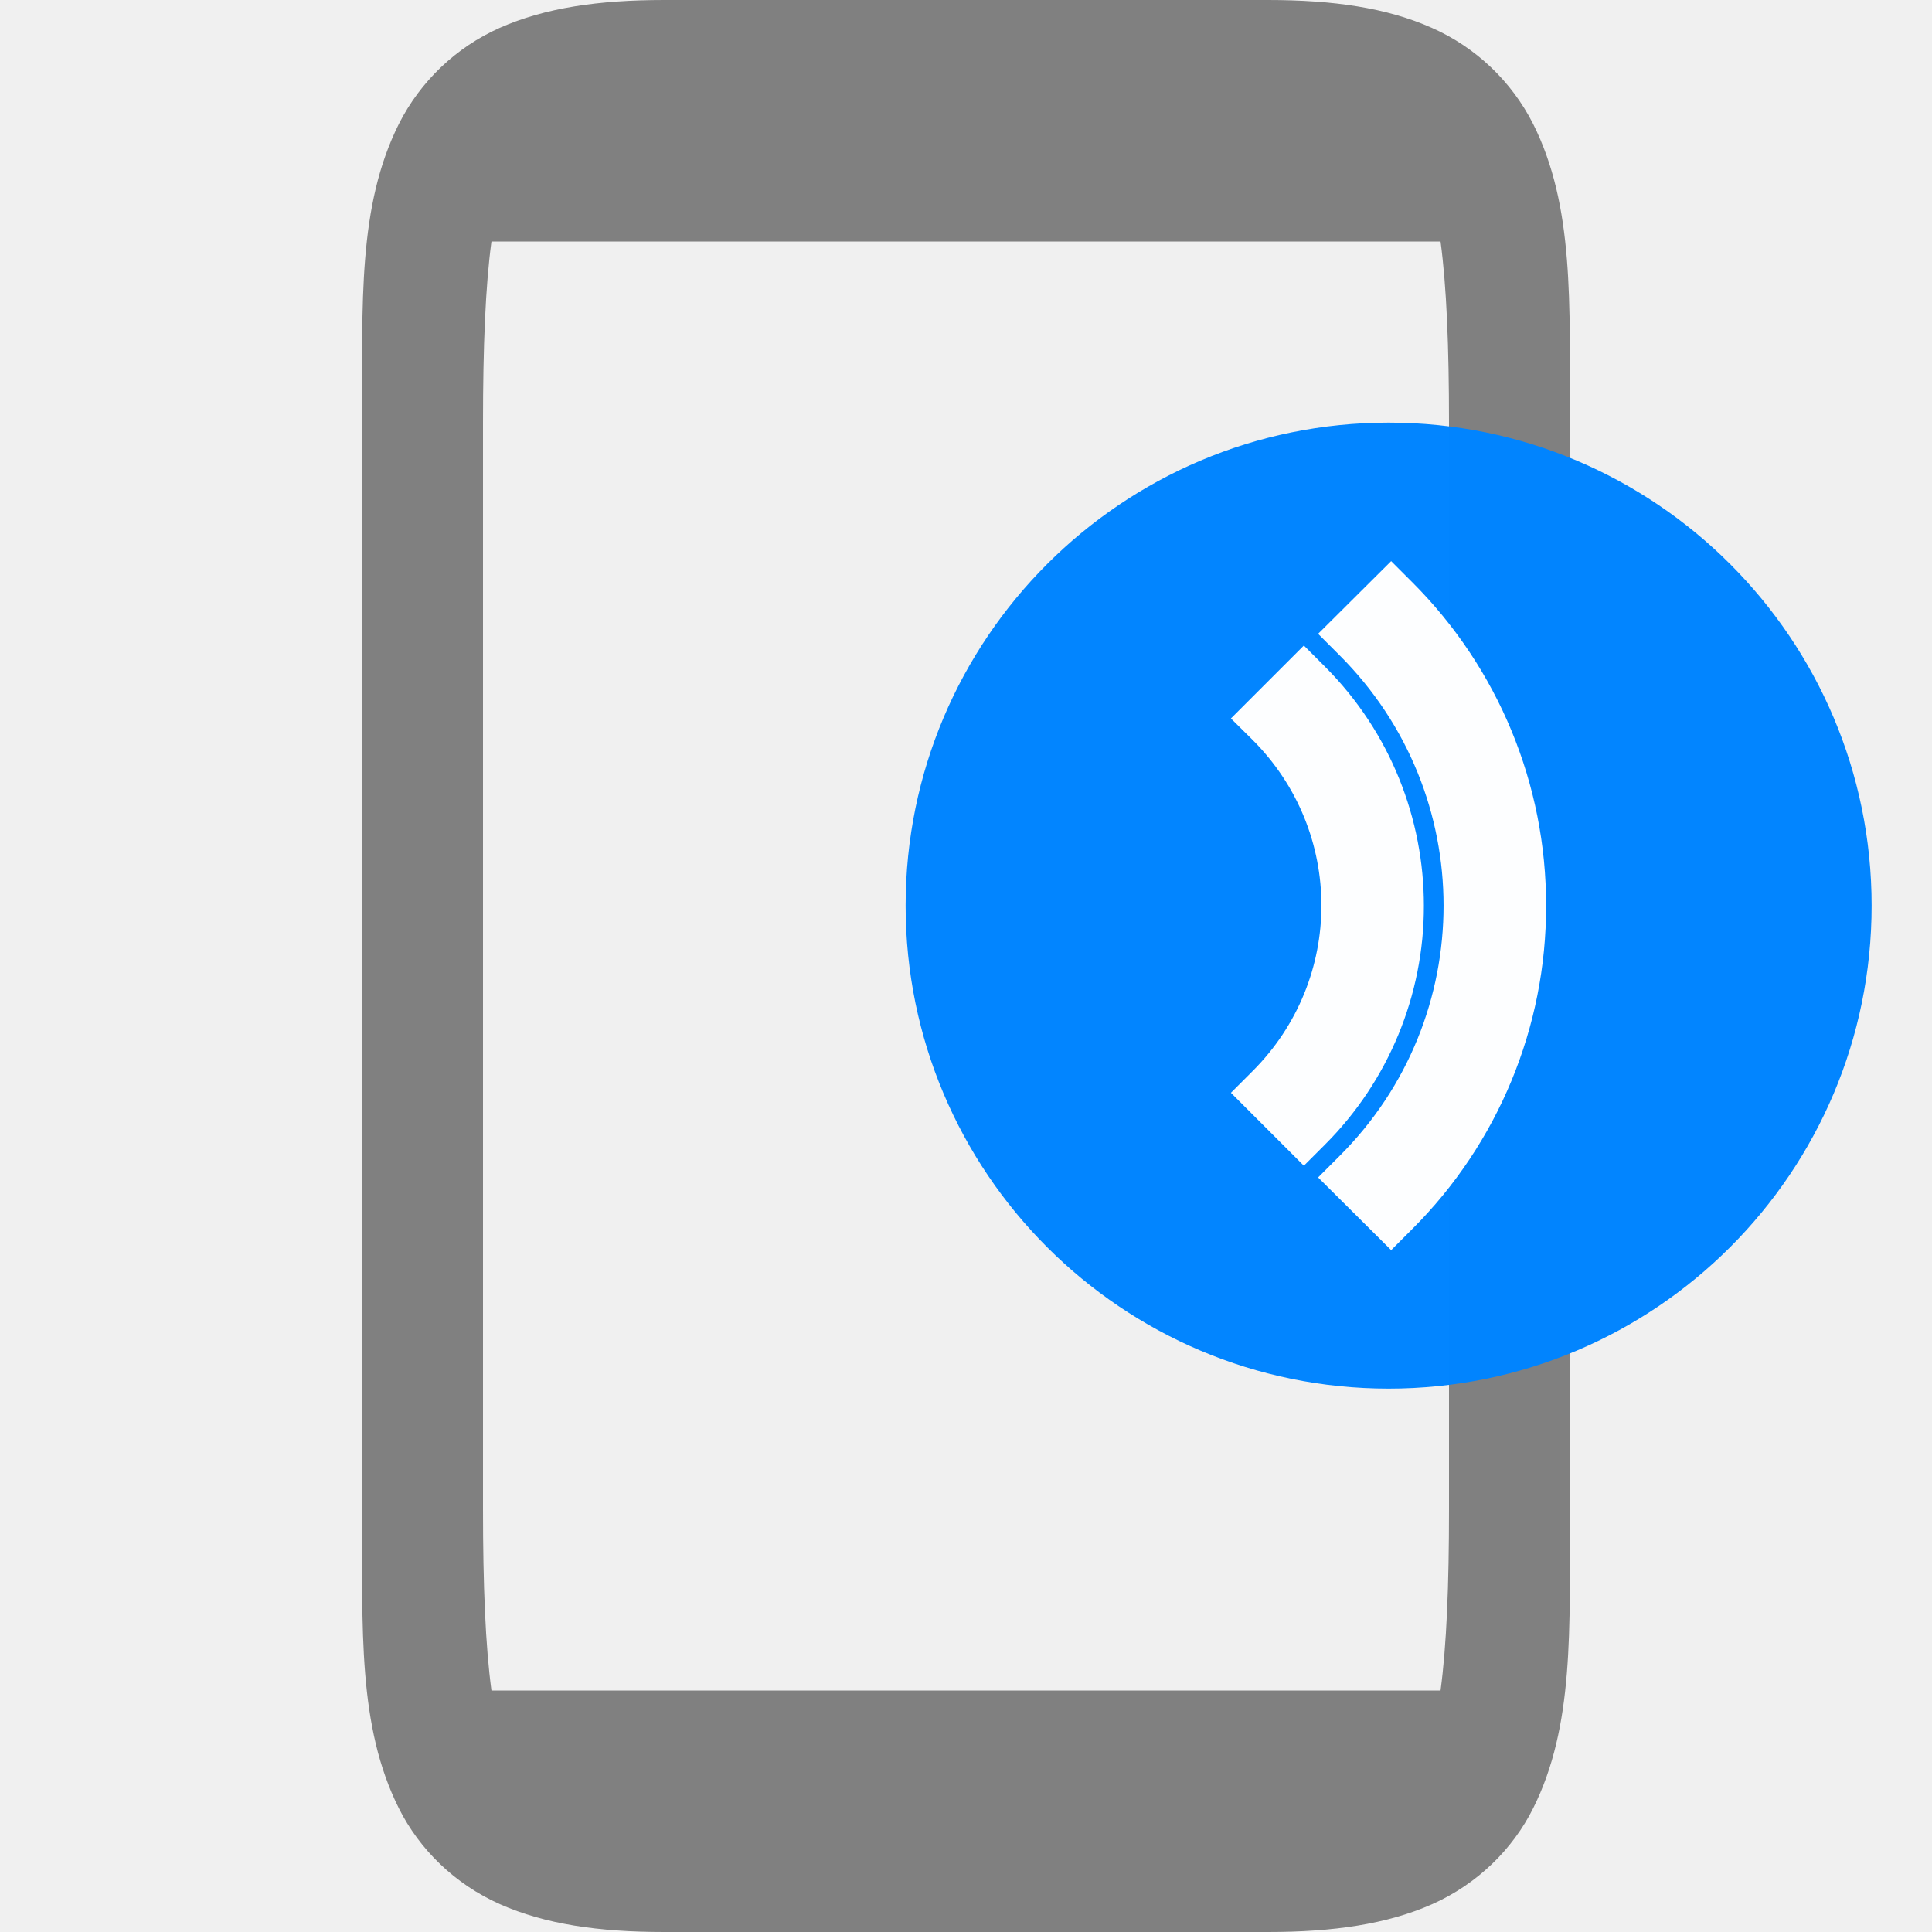
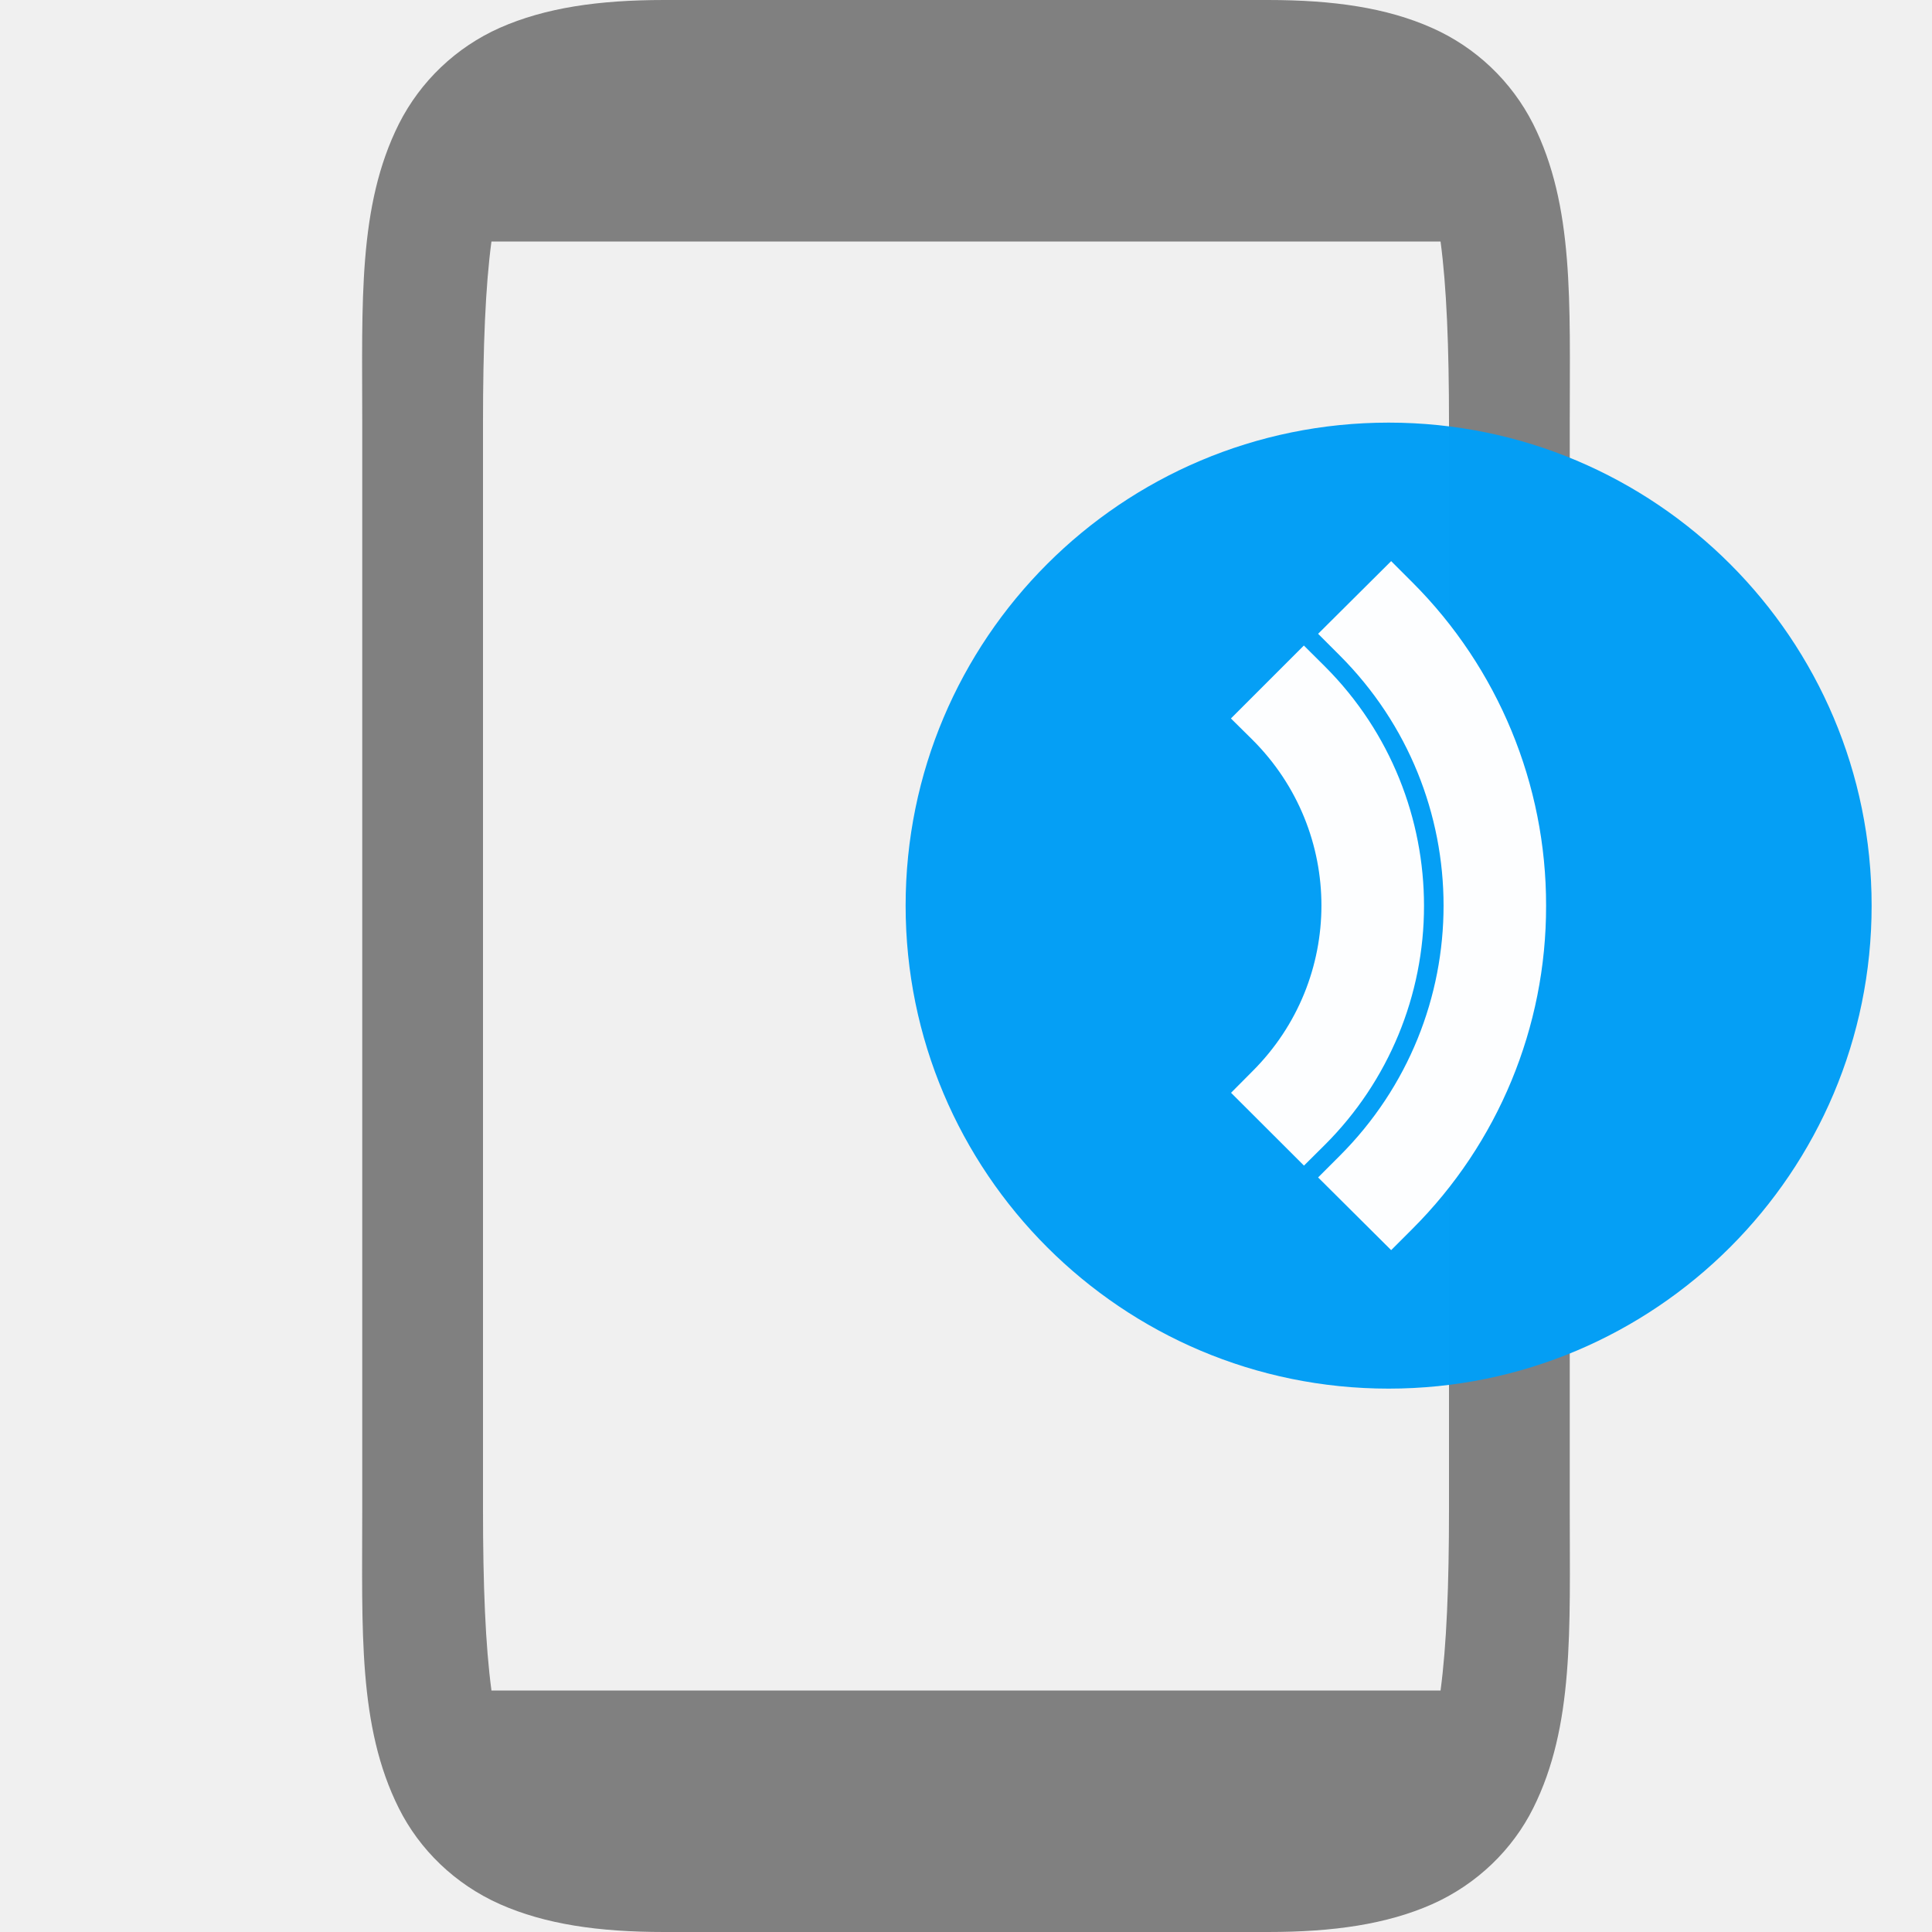
- <svg xmlns="http://www.w3.org/2000/svg" height="16" width="16">
-   <path d="m5.5 0c-.542 0-.984.064-1.36.23a1.72 1.72 0 0 0 -.837.797c-.34.68-.303 1.473-.303 2.473v9c0 1-.037 1.796.303 2.475.17.34.462.628.838.795.375.166.817.23 1.359.23h5c.542 0 .984-.064 1.36-.23.375-.167.668-.456.837-.795.34-.68.303-1.475.303-2.475v-9c0-1 .037-1.794-.303-2.473a1.72 1.72 0 0 0 -.838-.796c-.375-.167-.817-.231-1.359-.231zm-1.43 2h7.86c.05.373.07.87.07 1.5v9c0 .63-.02 1.126-.07 1.5h-7.86c-.05-.374-.07-.87-.07-1.5v-9c0-.63.02-1.127.07-1.5z" fill="#808080" />
-   <rect fill="#0084ff" fill-opacity=".991" height="15" rx="7.5" transform="matrix(0 -.5333333 -.5333333 0 7.233333 3.233333)" width="15" x="-15.5" y="-15.5" />
-   <path d="m11.521 4.647-.605.602.178.178c1.148 1.147 1.148 3 0 4.146l-.178.178.605.602.176-.176c.71-.709 1.109-1.672 1.107-2.676.002-1.004-.397-1.968-1.107-2.678zm-.723.699-.604.604.178.176c.762.76.762 1.986 0 2.746l-.178.178.604.604.176-.176c.524-.524.819-1.236.818-1.977 0-.715-.274-1.434-.818-1.979z" fill="#fff" fill-opacity=".992" />
+ <svg xmlns="http://www.w3.org/2000/svg" height="16" width="16" version="1.1" id="svg4">
+   <defs id="defs8" />
+   <path d="M5.5 0c-.542 0-.984.064-1.36.23a1.72 1.72 0 0 0-.837.797C2.963 1.707 3 2.5 3 3.5v9c0 1-.037 1.796.303 2.475.17.34.462.628.838.795.375.166.817.23 1.359.23h5c.542 0 .984-.064 1.36-.23.375-.167.668-.456.837-.795.34-.68.303-1.475.303-2.475v-9c0-1 .037-1.794-.303-2.473a1.72 1.72 0 0 0-.838-.796C11.484.064 11.042 0 10.5 0zM4.07 2h7.86c.05.373.07.87.07 1.5v9c0 .63-.02 1.126-.07 1.5H4.07c-.05-.374-.07-.87-.07-1.5v-9c0-.63.02-1.127.07-1.5z" style="line-height:normal;font-variant-ligatures:normal;font-variant-position:normal;font-variant-caps:normal;font-variant-numeric:normal;font-variant-alternates:normal;font-feature-settings:normal;text-indent:0;text-align:start;text-decoration-line:none;text-decoration-style:solid;text-decoration-color:#000;text-transform:none;text-orientation:mixed;shape-padding:0;isolation:auto;mix-blend-mode:normal;marker:none" color="#000" font-weight="400" font-family="sans-serif" white-space="normal" overflow="visible" fill="gray" id="path2" />
+   <g id="g881" transform="matrix(0.5333333,0,0,0.5333333,7.233333,3.233333)" style="fill:#049ef5;fill-opacity:0.991">
+     <rect id="rect861" style="fill:#049ef5;fill-opacity:0.991" transform="matrix(0,-1,-1,0,0,0)" ry="7.5" rx="7.5" y="-15.5" x="-15.5" height="15" width="15" />
+   </g>
+   <path style="color:#000000;font-style:normal;font-variant:normal;font-weight:normal;font-stretch:normal;font-size:medium;line-height:normal;font-family:sans-serif;font-variant-ligatures:normal;font-variant-position:normal;font-variant-caps:normal;font-variant-numeric:normal;font-variant-alternates:normal;font-feature-settings:normal;text-indent:0;text-align:start;text-decoration:none;text-decoration-line:none;text-decoration-style:solid;text-decoration-color:#000000;letter-spacing:normal;word-spacing:normal;text-transform:none;writing-mode:lr-tb;direction:ltr;text-orientation:mixed;dominant-baseline:auto;baseline-shift:baseline;text-anchor:start;white-space:normal;shape-padding:0;clip-rule:nonzero;display:inline;overflow:visible;visibility:visible;opacity:1;isolation:auto;mix-blend-mode:normal;color-interpolation:sRGB;color-interpolation-filters:linearRGB;solid-color:#000000;solid-opacity:1;vector-effect:none;fill:#ffffff;fill-opacity:0.992;fill-rule:nonzero;stroke:none;stroke-width:0.5;stroke-linecap:butt;stroke-linejoin:miter;stroke-miterlimit:4;stroke-dasharray:none;stroke-dashoffset:0;stroke-opacity:1;marker:none;color-rendering:auto;image-rendering:auto;shape-rendering:auto;text-rendering:auto;enable-background:accumulate" d="m 11.521,4.647 -0.605,0.602 0.178,0.178 c 1.148,1.147 1.148,3 0,4.146 l -0.178,0.178 0.605,0.602 0.176,-0.176 c 0.71,-0.709 1.109,-1.672 1.107,-2.676 0.002,-1.004 -0.397,-1.968 -1.107,-2.678 z m -0.723,0.699 -0.604,0.604 0.178,0.176 c 0.762,0.76 0.762,1.986 0,2.746 L 10.195,9.05 10.799,9.653 10.975,9.478 c 0.524,-0.524 0.819,-1.236 0.818,-1.977 0,-0.715 -0.274,-1.434 -0.818,-1.979 z" id="path2-3" />
</svg>
